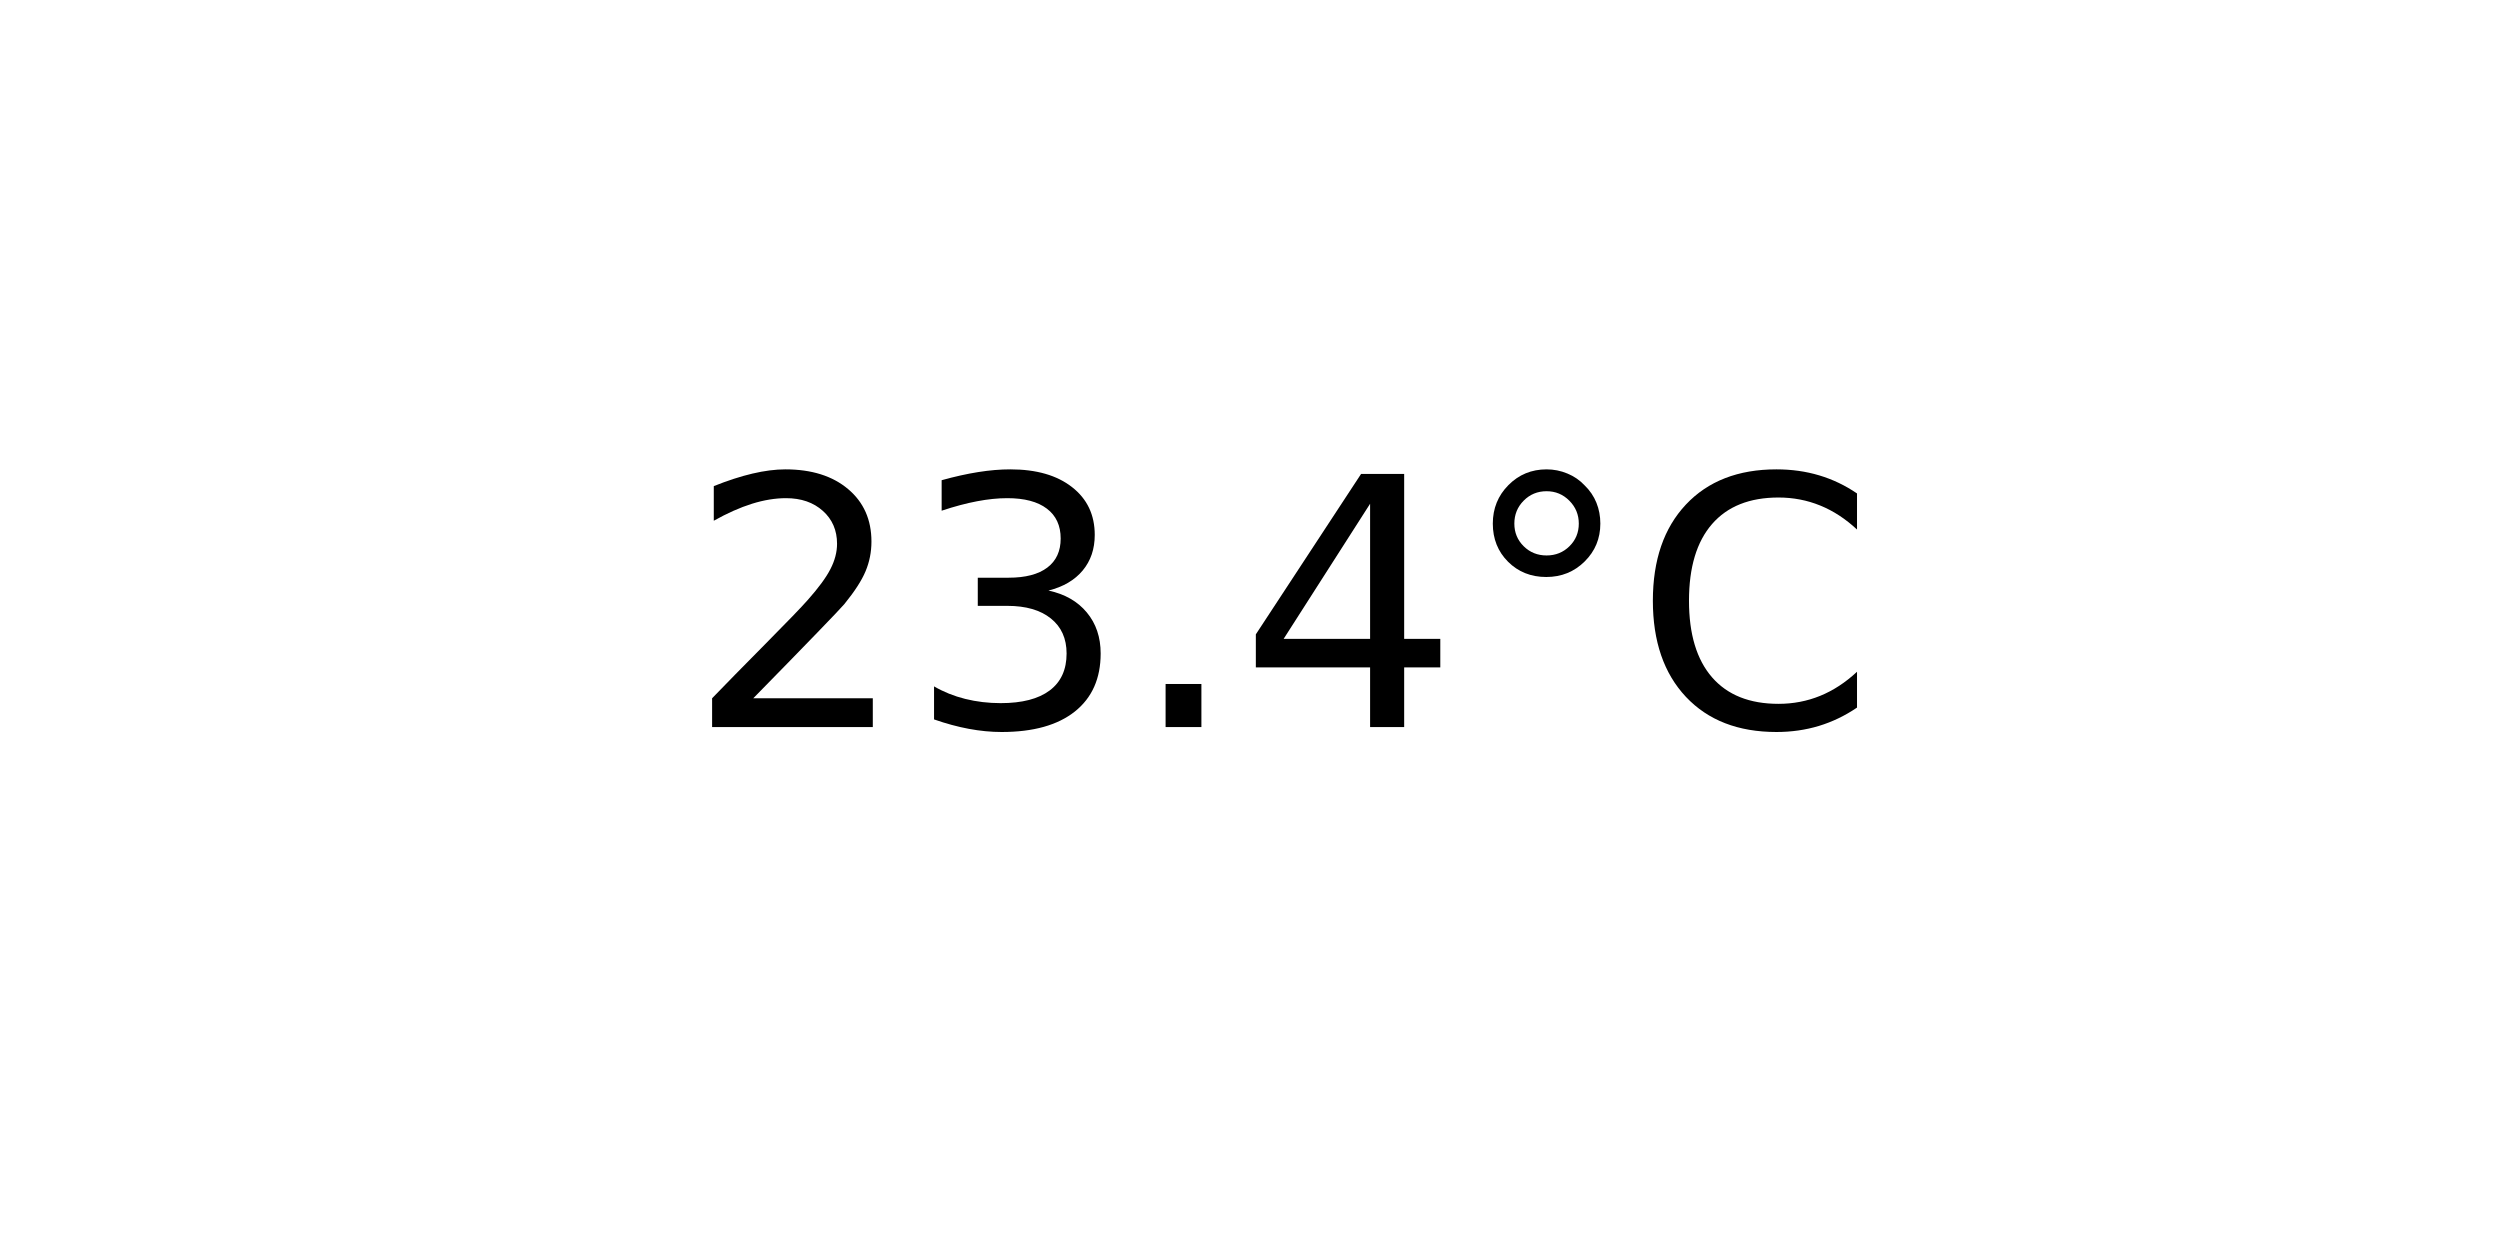
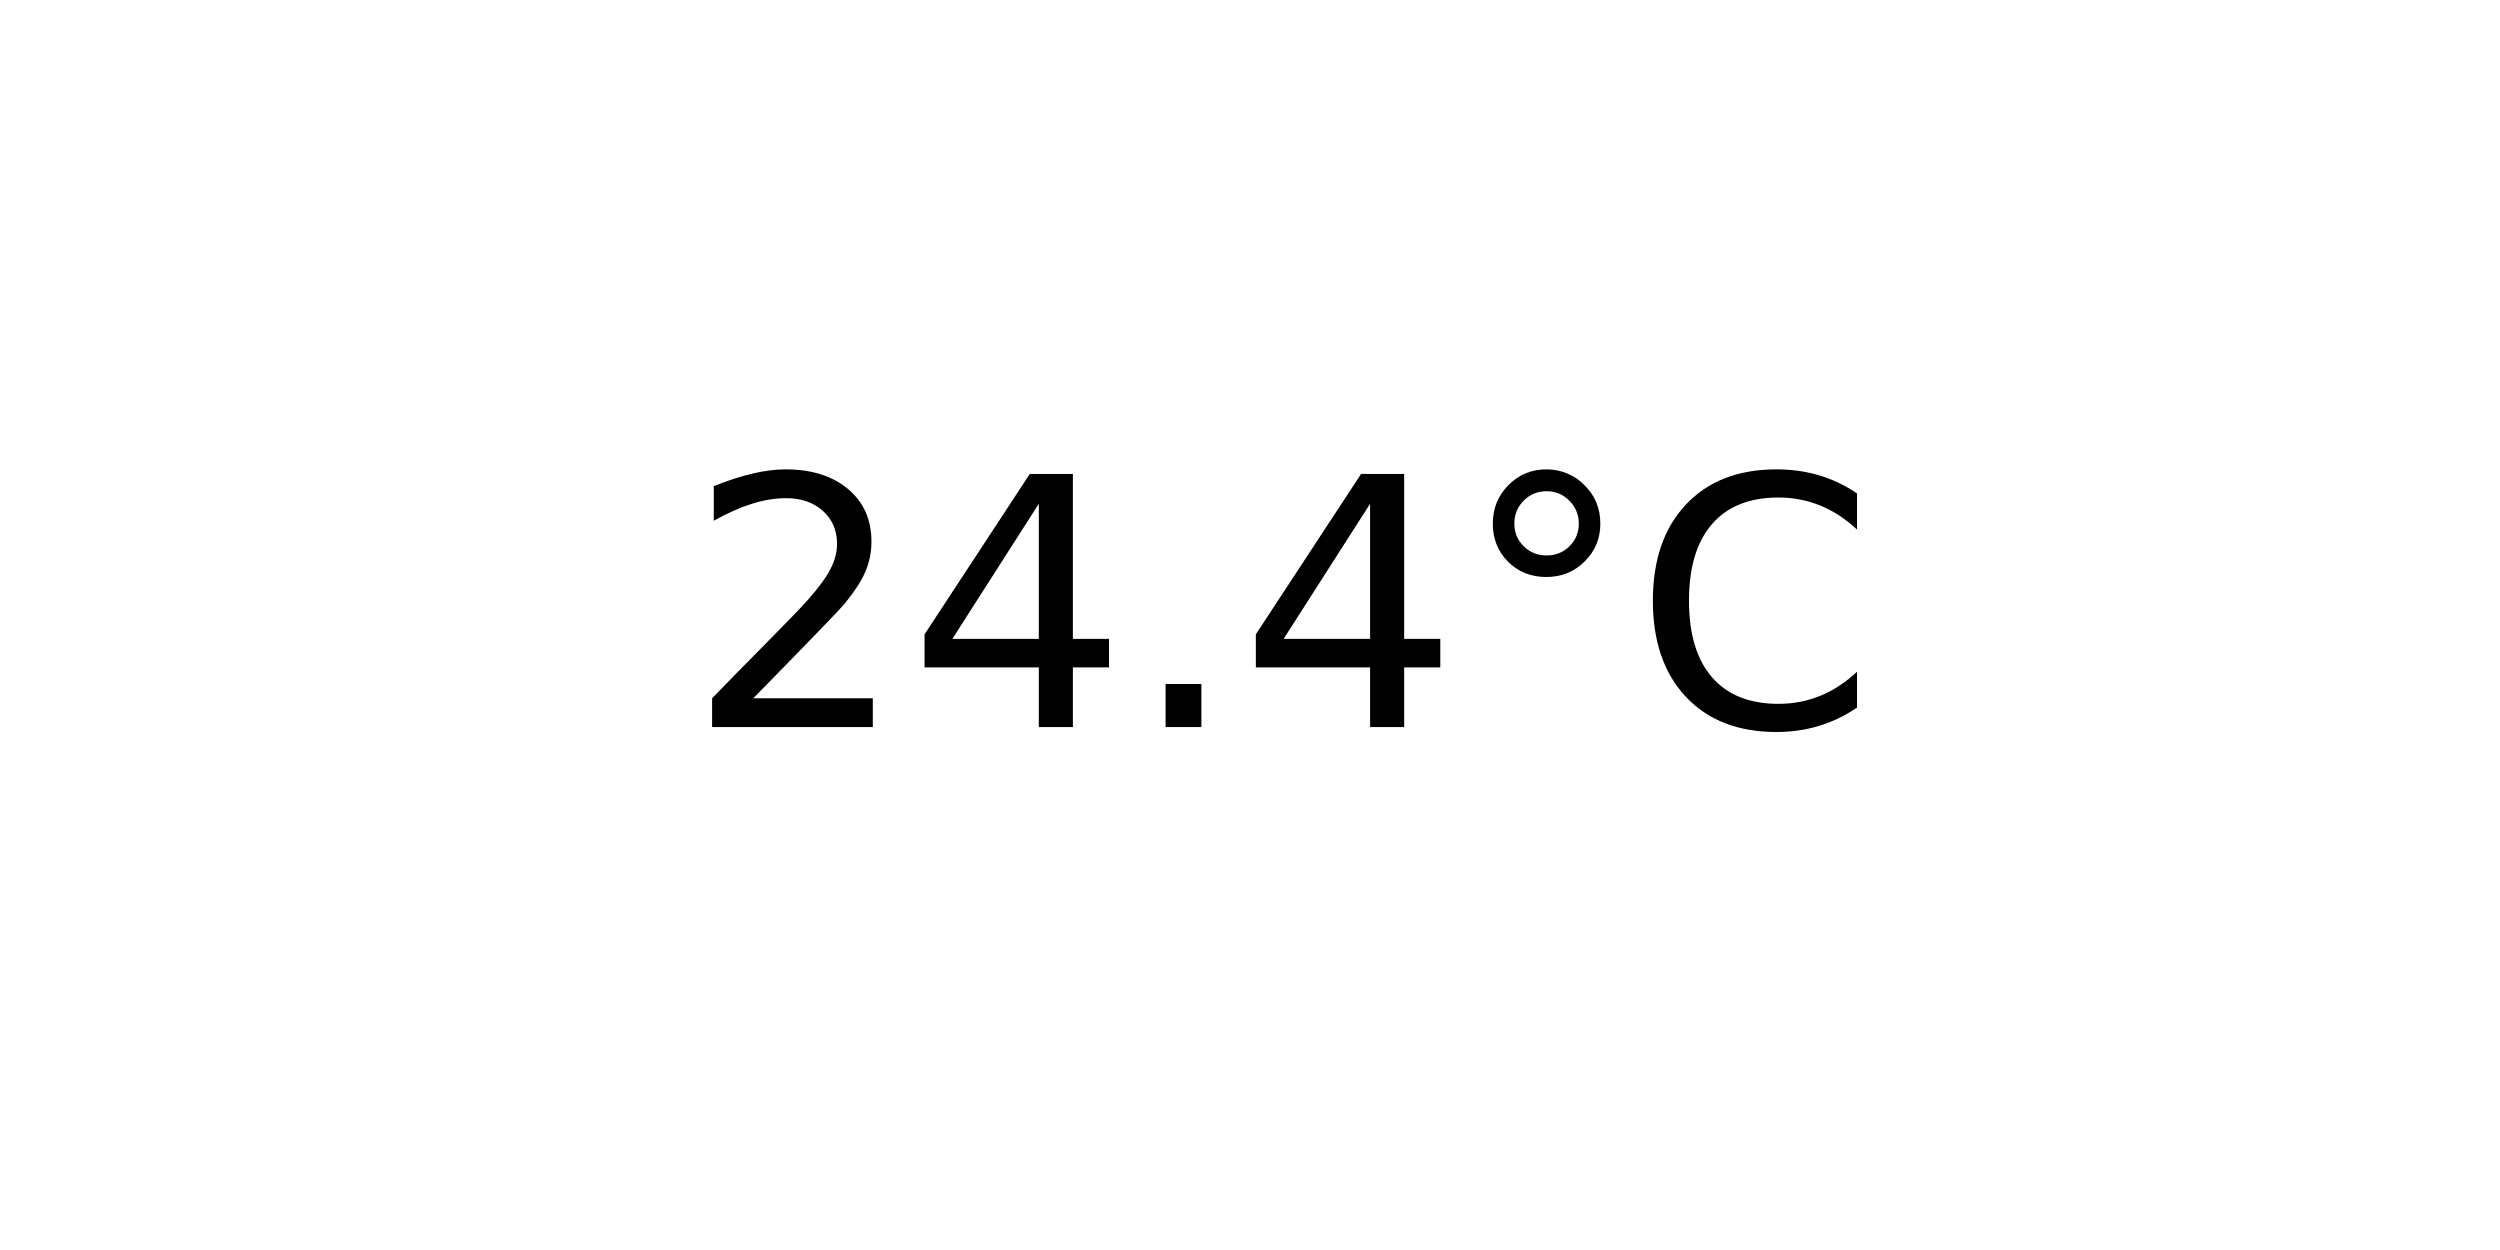
<svg xmlns="http://www.w3.org/2000/svg" xmlns:xlink="http://www.w3.org/1999/xlink" width="72pt" height="36pt" viewBox="0 0 72 36" version="1.1">
  <defs>
    <style type="text/css">*{stroke-linejoin: round; stroke-linecap: butt}</style>
  </defs>
  <g id="figure_1">
    <g id="axes_1">
      <g id="text_1">
        <g transform="translate(19.77578 20.93937) scale(0.1 -0.1)">
          <defs>
            <path id="DejaVuSans-32" d="M 1228 531  L 3431 531  L 3431 0  L 469 0  L 469 531  Q 828 903 1448 1529  Q 2069 2156 2228 2338  Q 2531 2678 2651 2914  Q 2772 3150 2772 3378  Q 2772 3750 2511 3984  Q 2250 4219 1831 4219  Q 1534 4219 1204 4116  Q 875 4013 500 3803  L 500 4441  Q 881 4594 1212 4672  Q 1544 4750 1819 4750  Q 2544 4750 2975 4387  Q 3406 4025 3406 3419  Q 3406 3131 3298 2873  Q 3191 2616 2906 2266  Q 2828 2175 2409 1742  Q 1991 1309 1228 531  z " transform="scale(0.015625)" />
-             <path id="DejaVuSans-33" d="M 2597 2516  Q 3050 2419 3304 2112  Q 3559 1806 3559 1356  Q 3559 666 3084 287  Q 2609 -91 1734 -91  Q 1441 -91 1130 -33  Q 819 25 488 141  L 488 750  Q 750 597 1062 519  Q 1375 441 1716 441  Q 2309 441 2620 675  Q 2931 909 2931 1356  Q 2931 1769 2642 2001  Q 2353 2234 1838 2234  L 1294 2234  L 1294 2753  L 1863 2753  Q 2328 2753 2575 2939  Q 2822 3125 2822 3475  Q 2822 3834 2567 4026  Q 2313 4219 1838 4219  Q 1578 4219 1281 4162  Q 984 4106 628 3988  L 628 4550  Q 988 4650 1302 4700  Q 1616 4750 1894 4750  Q 2613 4750 3031 4423  Q 3450 4097 3450 3541  Q 3450 3153 3228 2886  Q 3006 2619 2597 2516  z " transform="scale(0.015625)" />
+             <path id="DejaVuSans-34" d="M 2419 4116  L 825 1625  L 2419 1625  L 2419 4116  z M 2253 4666  L 3047 4666  L 3047 1625  L 3713 1625  L 3713 1100  L 3047 1100  L 3047 0  L 2419 0  L 2419 1100  L 313 1100  L 313 1709  L 2253 4666  z " transform="scale(0.015625)" />
            <path id="DejaVuSans-2e" d="M 684 794  L 1344 794  L 1344 0  L 684 0  L 684 794  z " transform="scale(0.015625)" />
-             <path id="DejaVuSans-34" d="M 2419 4116  L 825 1625  L 2419 1625  L 2419 4116  z M 2253 4666  L 3047 4666  L 3047 1625  L 3713 1625  L 3713 1100  L 3047 1100  L 3047 0  L 2419 0  L 2419 1100  L 313 1100  L 313 1709  L 2253 4666  z " transform="scale(0.015625)" />
            <path id="DejaVuSans-b0" d="M 1600 4347  Q 1350 4347 1178 4173  Q 1006 4000 1006 3750  Q 1006 3503 1178 3333  Q 1350 3163 1600 3163  Q 1850 3163 2022 3333  Q 2194 3503 2194 3750  Q 2194 3997 2020 4172  Q 1847 4347 1600 4347  z M 1600 4750  Q 1800 4750 1984 4673  Q 2169 4597 2303 4453  Q 2447 4313 2519 4134  Q 2591 3956 2591 3750  Q 2591 3338 2302 3052  Q 2013 2766 1594 2766  Q 1172 2766 890 3047  Q 609 3328 609 3750  Q 609 4169 896 4459  Q 1184 4750 1600 4750  z " transform="scale(0.015625)" />
            <path id="DejaVuSans-43" d="M 4122 4306  L 4122 3641  Q 3803 3938 3442 4084  Q 3081 4231 2675 4231  Q 1875 4231 1450 3742  Q 1025 3253 1025 2328  Q 1025 1406 1450 917  Q 1875 428 2675 428  Q 3081 428 3442 575  Q 3803 722 4122 1019  L 4122 359  Q 3791 134 3420 21  Q 3050 -91 2638 -91  Q 1578 -91 968 557  Q 359 1206 359 2328  Q 359 3453 968 4101  Q 1578 4750 2638 4750  Q 3056 4750 3426 4639  Q 3797 4528 4122 4306  z " transform="scale(0.015625)" />
          </defs>
          <use xlink:href="#DejaVuSans-32" />
-           <use xlink:href="#DejaVuSans-33" x="63.623" />
+           <use xlink:href="#DejaVuSans-34" x="63.623" />
          <use xlink:href="#DejaVuSans-2e" x="127.246" />
          <use xlink:href="#DejaVuSans-34" x="159.033" />
          <use xlink:href="#DejaVuSans-b0" x="222.656" />
          <use xlink:href="#DejaVuSans-43" x="272.656" />
        </g>
      </g>
    </g>
  </g>
</svg>
